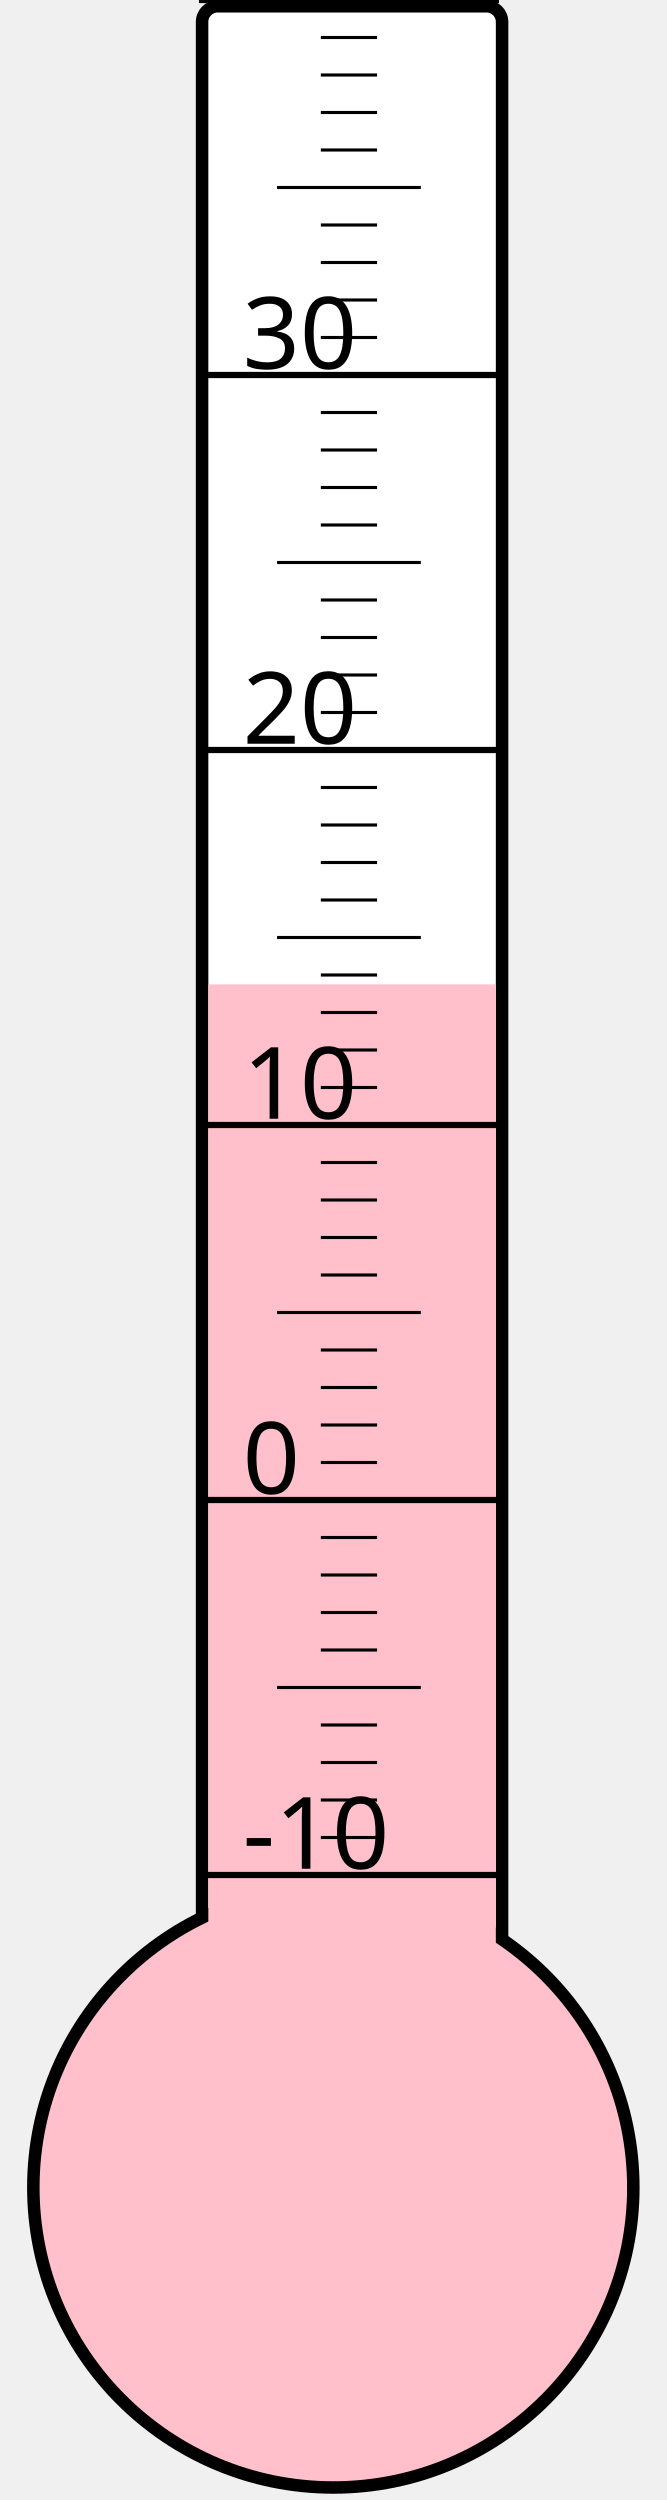
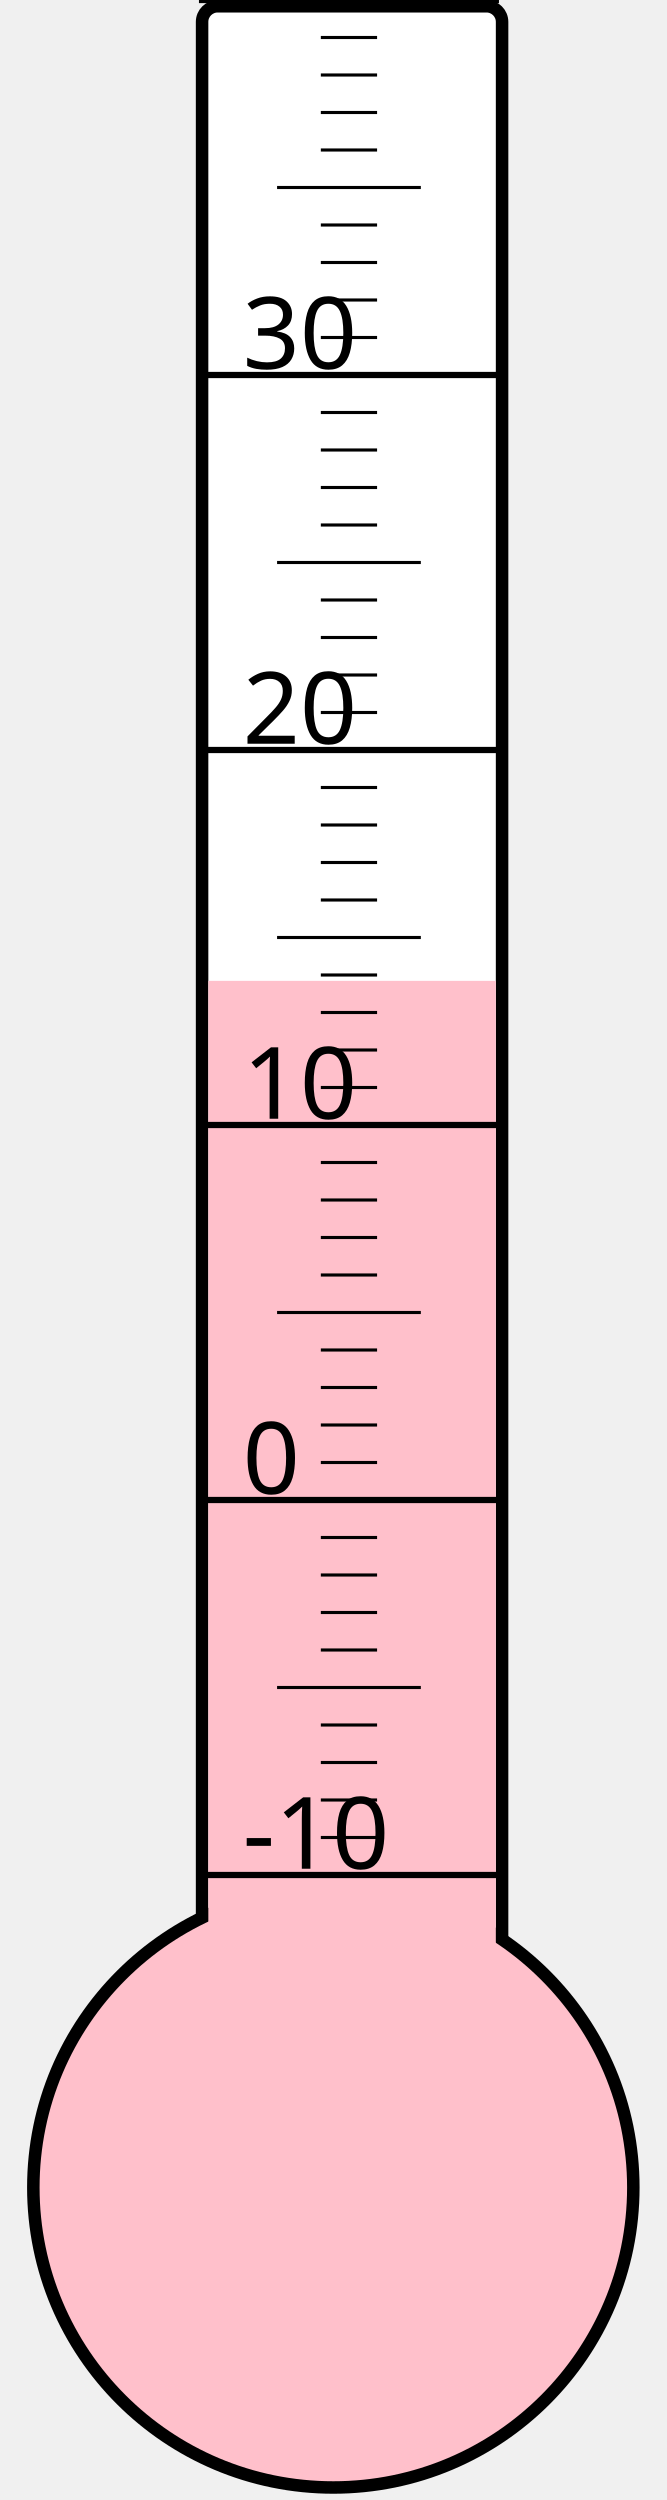
<svg xmlns="http://www.w3.org/2000/svg" width="40px" height="150px" viewBox="0 0 200 800">
  <rect width="200" height="800" x="0" y="0" style="fill: #ffffeb; fill-opacity: 0;" />
  <rect width="96" height="680" x="58" y="2" rx="5" ry="5" style="fill: white; fill-opacity: 1; stroke: black; stroke-width: 4;" />
  <circle cx="100" cy="700" r="96" style="fill: pink; stroke: black; stroke-width: 4;" />
-   <rect width="92" height="385.0" x="60" y="315.0" style="fill: pink; fill-opacity: 1; stroke-width: 0;" />
+   <rect width="92" height="386.125" x="60" y="313.875" style="fill: pink; fill-opacity: 1; stroke-width: 0;" />
  <text x="71" y="598" style="font-family: sans-serif; font-size: 24pt;">-10</text>
  <text x="71" y="478" style="font-family: sans-serif; font-size: 24pt;">0</text>
  <text x="71" y="358" style="font-family: sans-serif; font-size: 24pt;">10</text>
  <text x="71" y="238" style="font-family: sans-serif; font-size: 24pt;">20</text>
  <text x="71" y="118" style="font-family: sans-serif; font-size: 24pt;">30</text>
  <g style="stroke: black;">
    <line x1="57" y1="600" x2="153" y2="600" style="stroke-width: 2;" />
    <line x1="96" y1="588" x2="114" y2="588" style="stroke-width: 1;" />
    <line x1="96" y1="576" x2="114" y2="576" style="stroke-width: 1;" />
    <line x1="96" y1="564" x2="114" y2="564" style="stroke-width: 1;" />
    <line x1="96" y1="552" x2="114" y2="552" style="stroke-width: 1;" />
    <line x1="82" y1="540" x2="128" y2="540" style="stroke-width: 1;" />
    <line x1="96" y1="528" x2="114" y2="528" style="stroke-width: 1;" />
    <line x1="96" y1="516" x2="114" y2="516" style="stroke-width: 1;" />
    <line x1="96" y1="504" x2="114" y2="504" style="stroke-width: 1;" />
    <line x1="96" y1="492" x2="114" y2="492" style="stroke-width: 1;" />
    <line x1="57" y1="480" x2="153" y2="480" style="stroke-width: 2;" />
    <line x1="96" y1="468" x2="114" y2="468" style="stroke-width: 1;" />
    <line x1="96" y1="456" x2="114" y2="456" style="stroke-width: 1;" />
    <line x1="96" y1="444" x2="114" y2="444" style="stroke-width: 1;" />
    <line x1="96" y1="432" x2="114" y2="432" style="stroke-width: 1;" />
    <line x1="82" y1="420" x2="128" y2="420" style="stroke-width: 1;" />
    <line x1="96" y1="408" x2="114" y2="408" style="stroke-width: 1;" />
    <line x1="96" y1="396" x2="114" y2="396" style="stroke-width: 1;" />
    <line x1="96" y1="384" x2="114" y2="384" style="stroke-width: 1;" />
    <line x1="96" y1="372" x2="114" y2="372" style="stroke-width: 1;" />
    <line x1="57" y1="360" x2="153" y2="360" style="stroke-width: 2;" />
    <line x1="96" y1="348" x2="114" y2="348" style="stroke-width: 1;" />
    <line x1="96" y1="336" x2="114" y2="336" style="stroke-width: 1;" />
    <line x1="96" y1="324" x2="114" y2="324" style="stroke-width: 1;" />
    <line x1="96" y1="312" x2="114" y2="312" style="stroke-width: 1;" />
    <line x1="82" y1="300" x2="128" y2="300" style="stroke-width: 1;" />
    <line x1="96" y1="288" x2="114" y2="288" style="stroke-width: 1;" />
    <line x1="96" y1="276" x2="114" y2="276" style="stroke-width: 1;" />
    <line x1="96" y1="264" x2="114" y2="264" style="stroke-width: 1;" />
    <line x1="96" y1="252" x2="114" y2="252" style="stroke-width: 1;" />
    <line x1="57" y1="240" x2="153" y2="240" style="stroke-width: 2;" />
    <line x1="96" y1="228" x2="114" y2="228" style="stroke-width: 1;" />
    <line x1="96" y1="216" x2="114" y2="216" style="stroke-width: 1;" />
    <line x1="96" y1="204" x2="114" y2="204" style="stroke-width: 1;" />
    <line x1="96" y1="192" x2="114" y2="192" style="stroke-width: 1;" />
    <line x1="82" y1="180" x2="128" y2="180" style="stroke-width: 1;" />
    <line x1="96" y1="168" x2="114" y2="168" style="stroke-width: 1;" />
    <line x1="96" y1="156" x2="114" y2="156" style="stroke-width: 1;" />
    <line x1="96" y1="144" x2="114" y2="144" style="stroke-width: 1;" />
    <line x1="96" y1="132" x2="114" y2="132" style="stroke-width: 1;" />
    <line x1="57" y1="120" x2="153" y2="120" style="stroke-width: 2;" />
    <line x1="96" y1="108" x2="114" y2="108" style="stroke-width: 1;" />
    <line x1="96" y1="96" x2="114" y2="96" style="stroke-width: 1;" />
    <line x1="96" y1="84" x2="114" y2="84" style="stroke-width: 1;" />
    <line x1="96" y1="72" x2="114" y2="72" style="stroke-width: 1;" />
    <line x1="82" y1="60" x2="128" y2="60" style="stroke-width: 1;" />
    <line x1="96" y1="48" x2="114" y2="48" style="stroke-width: 1;" />
    <line x1="96" y1="36" x2="114" y2="36" style="stroke-width: 1;" />
    <line x1="96" y1="24" x2="114" y2="24" style="stroke-width: 1;" />
    <line x1="96" y1="12" x2="114" y2="12" style="stroke-width: 1;" />
    <line x1="57" y1="0" x2="153" y2="0" style="stroke-width: 2;" />
  </g>
</svg>
